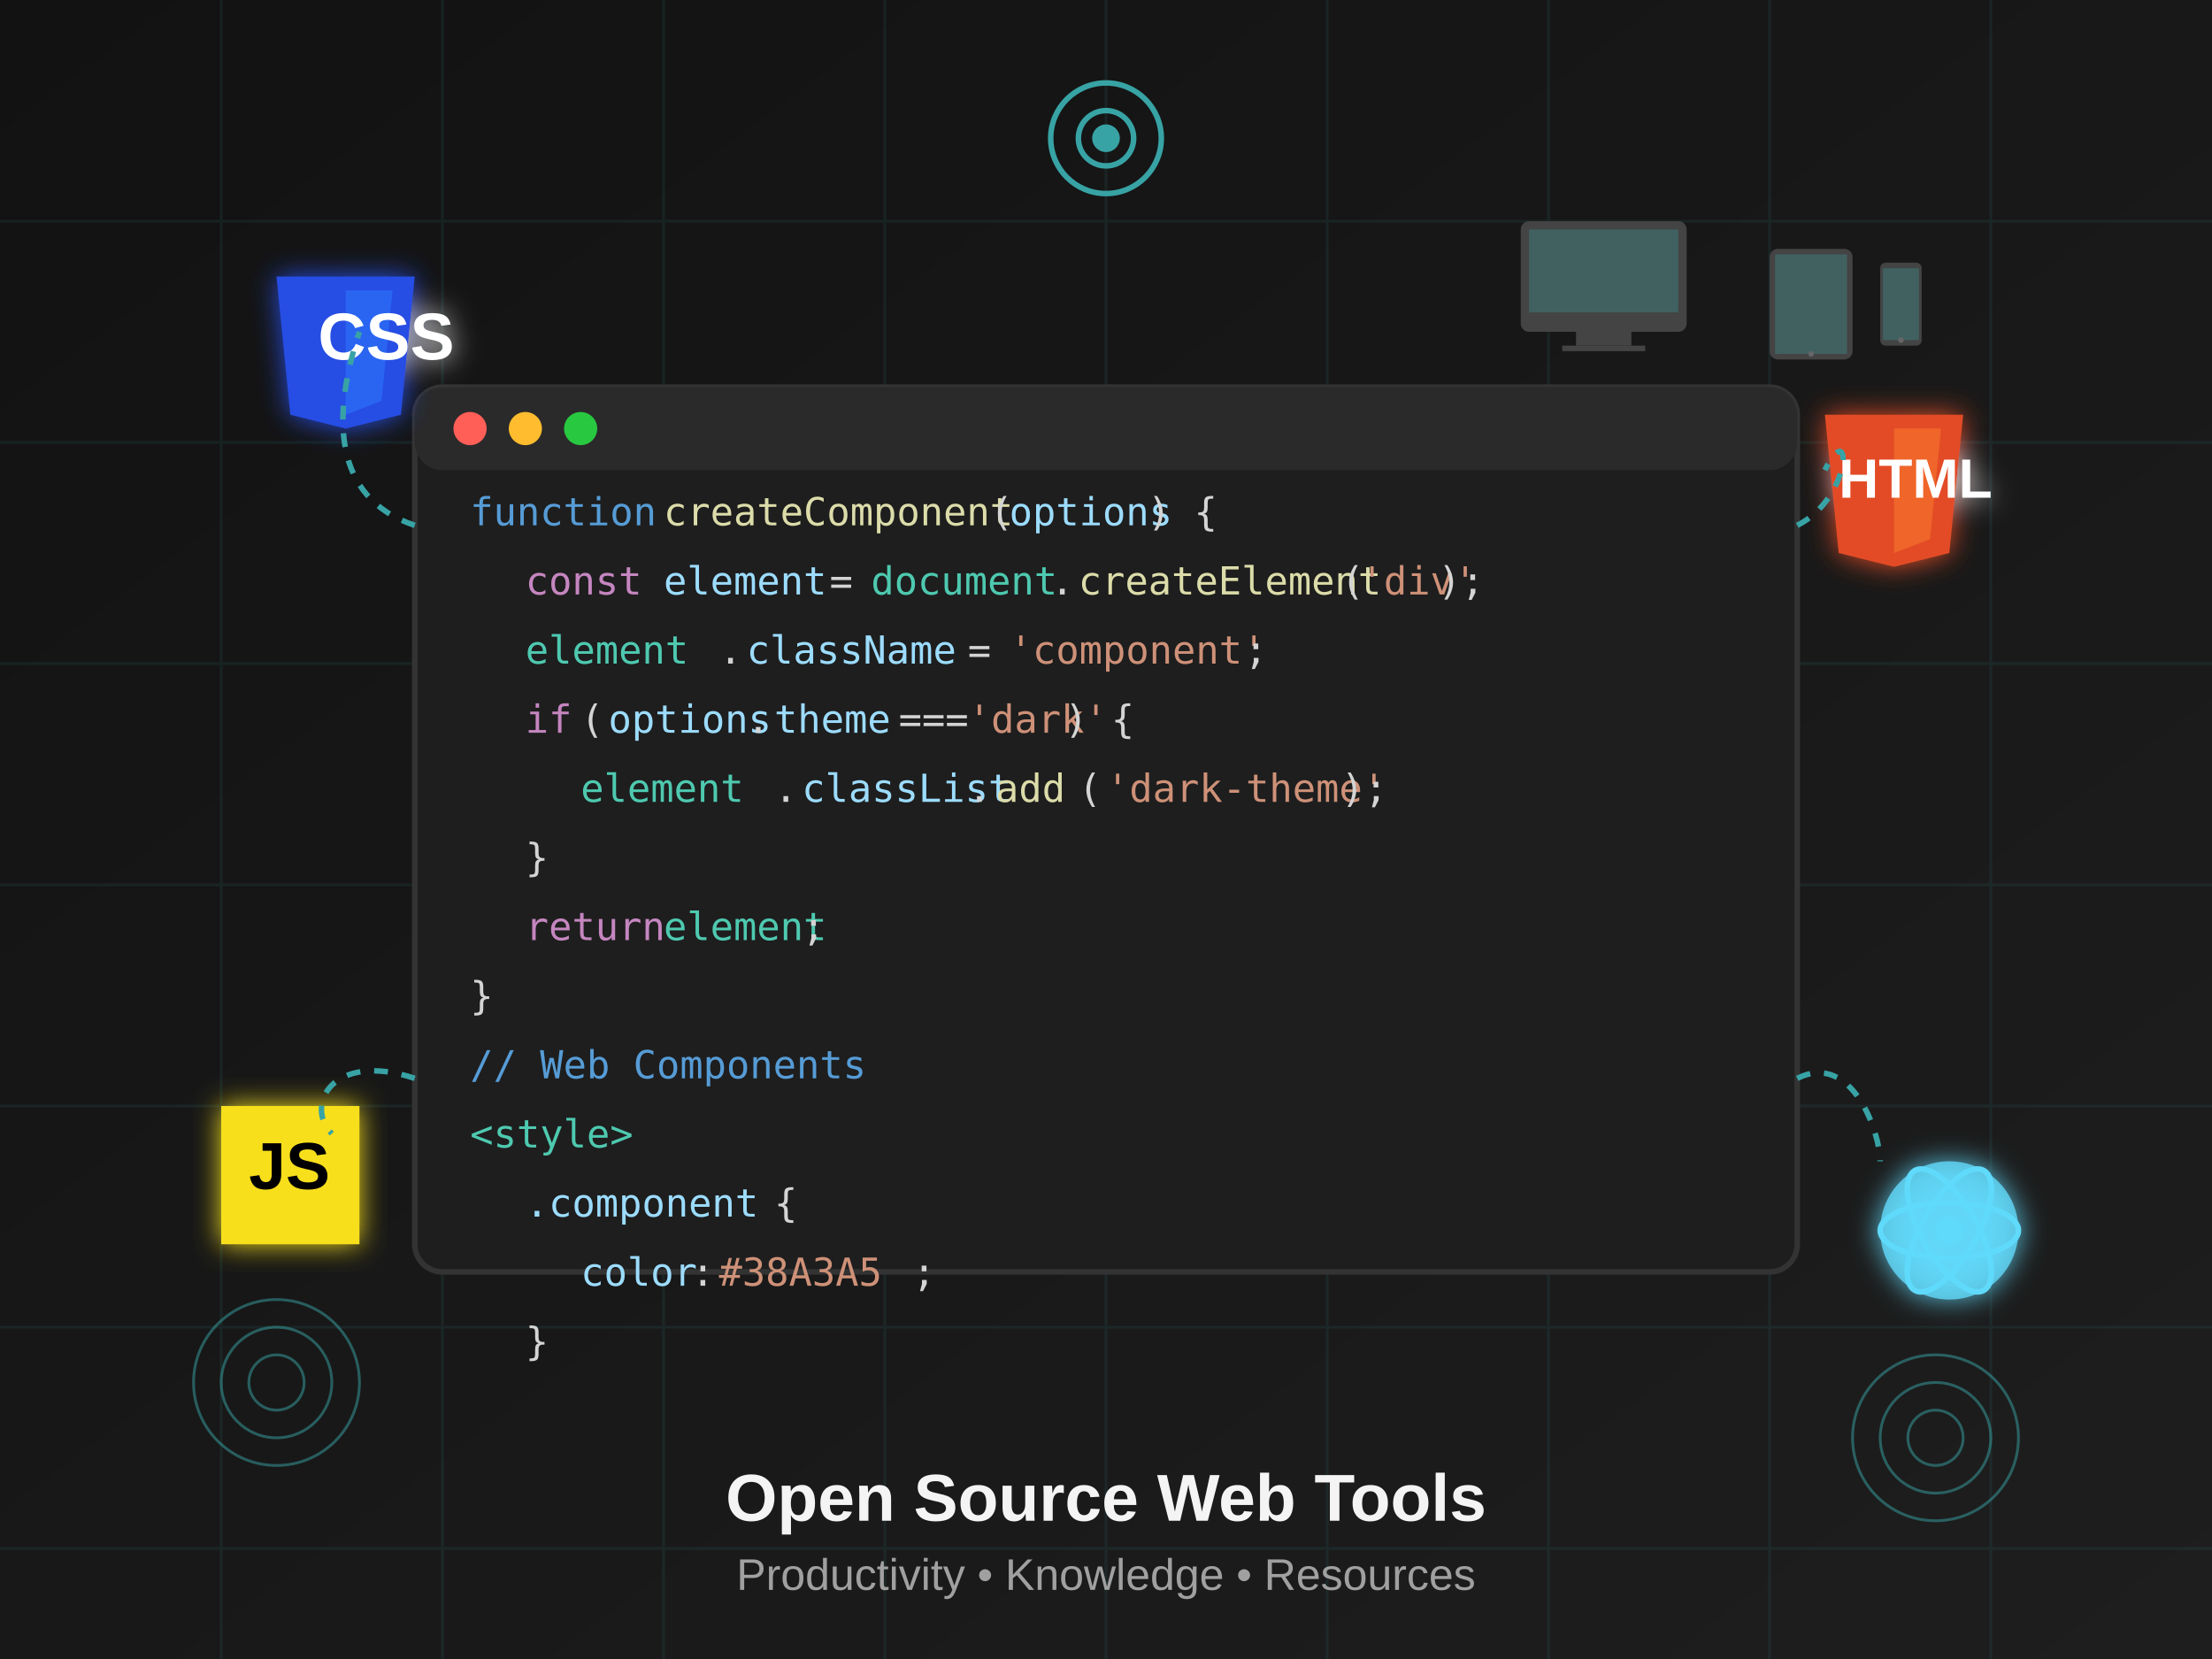
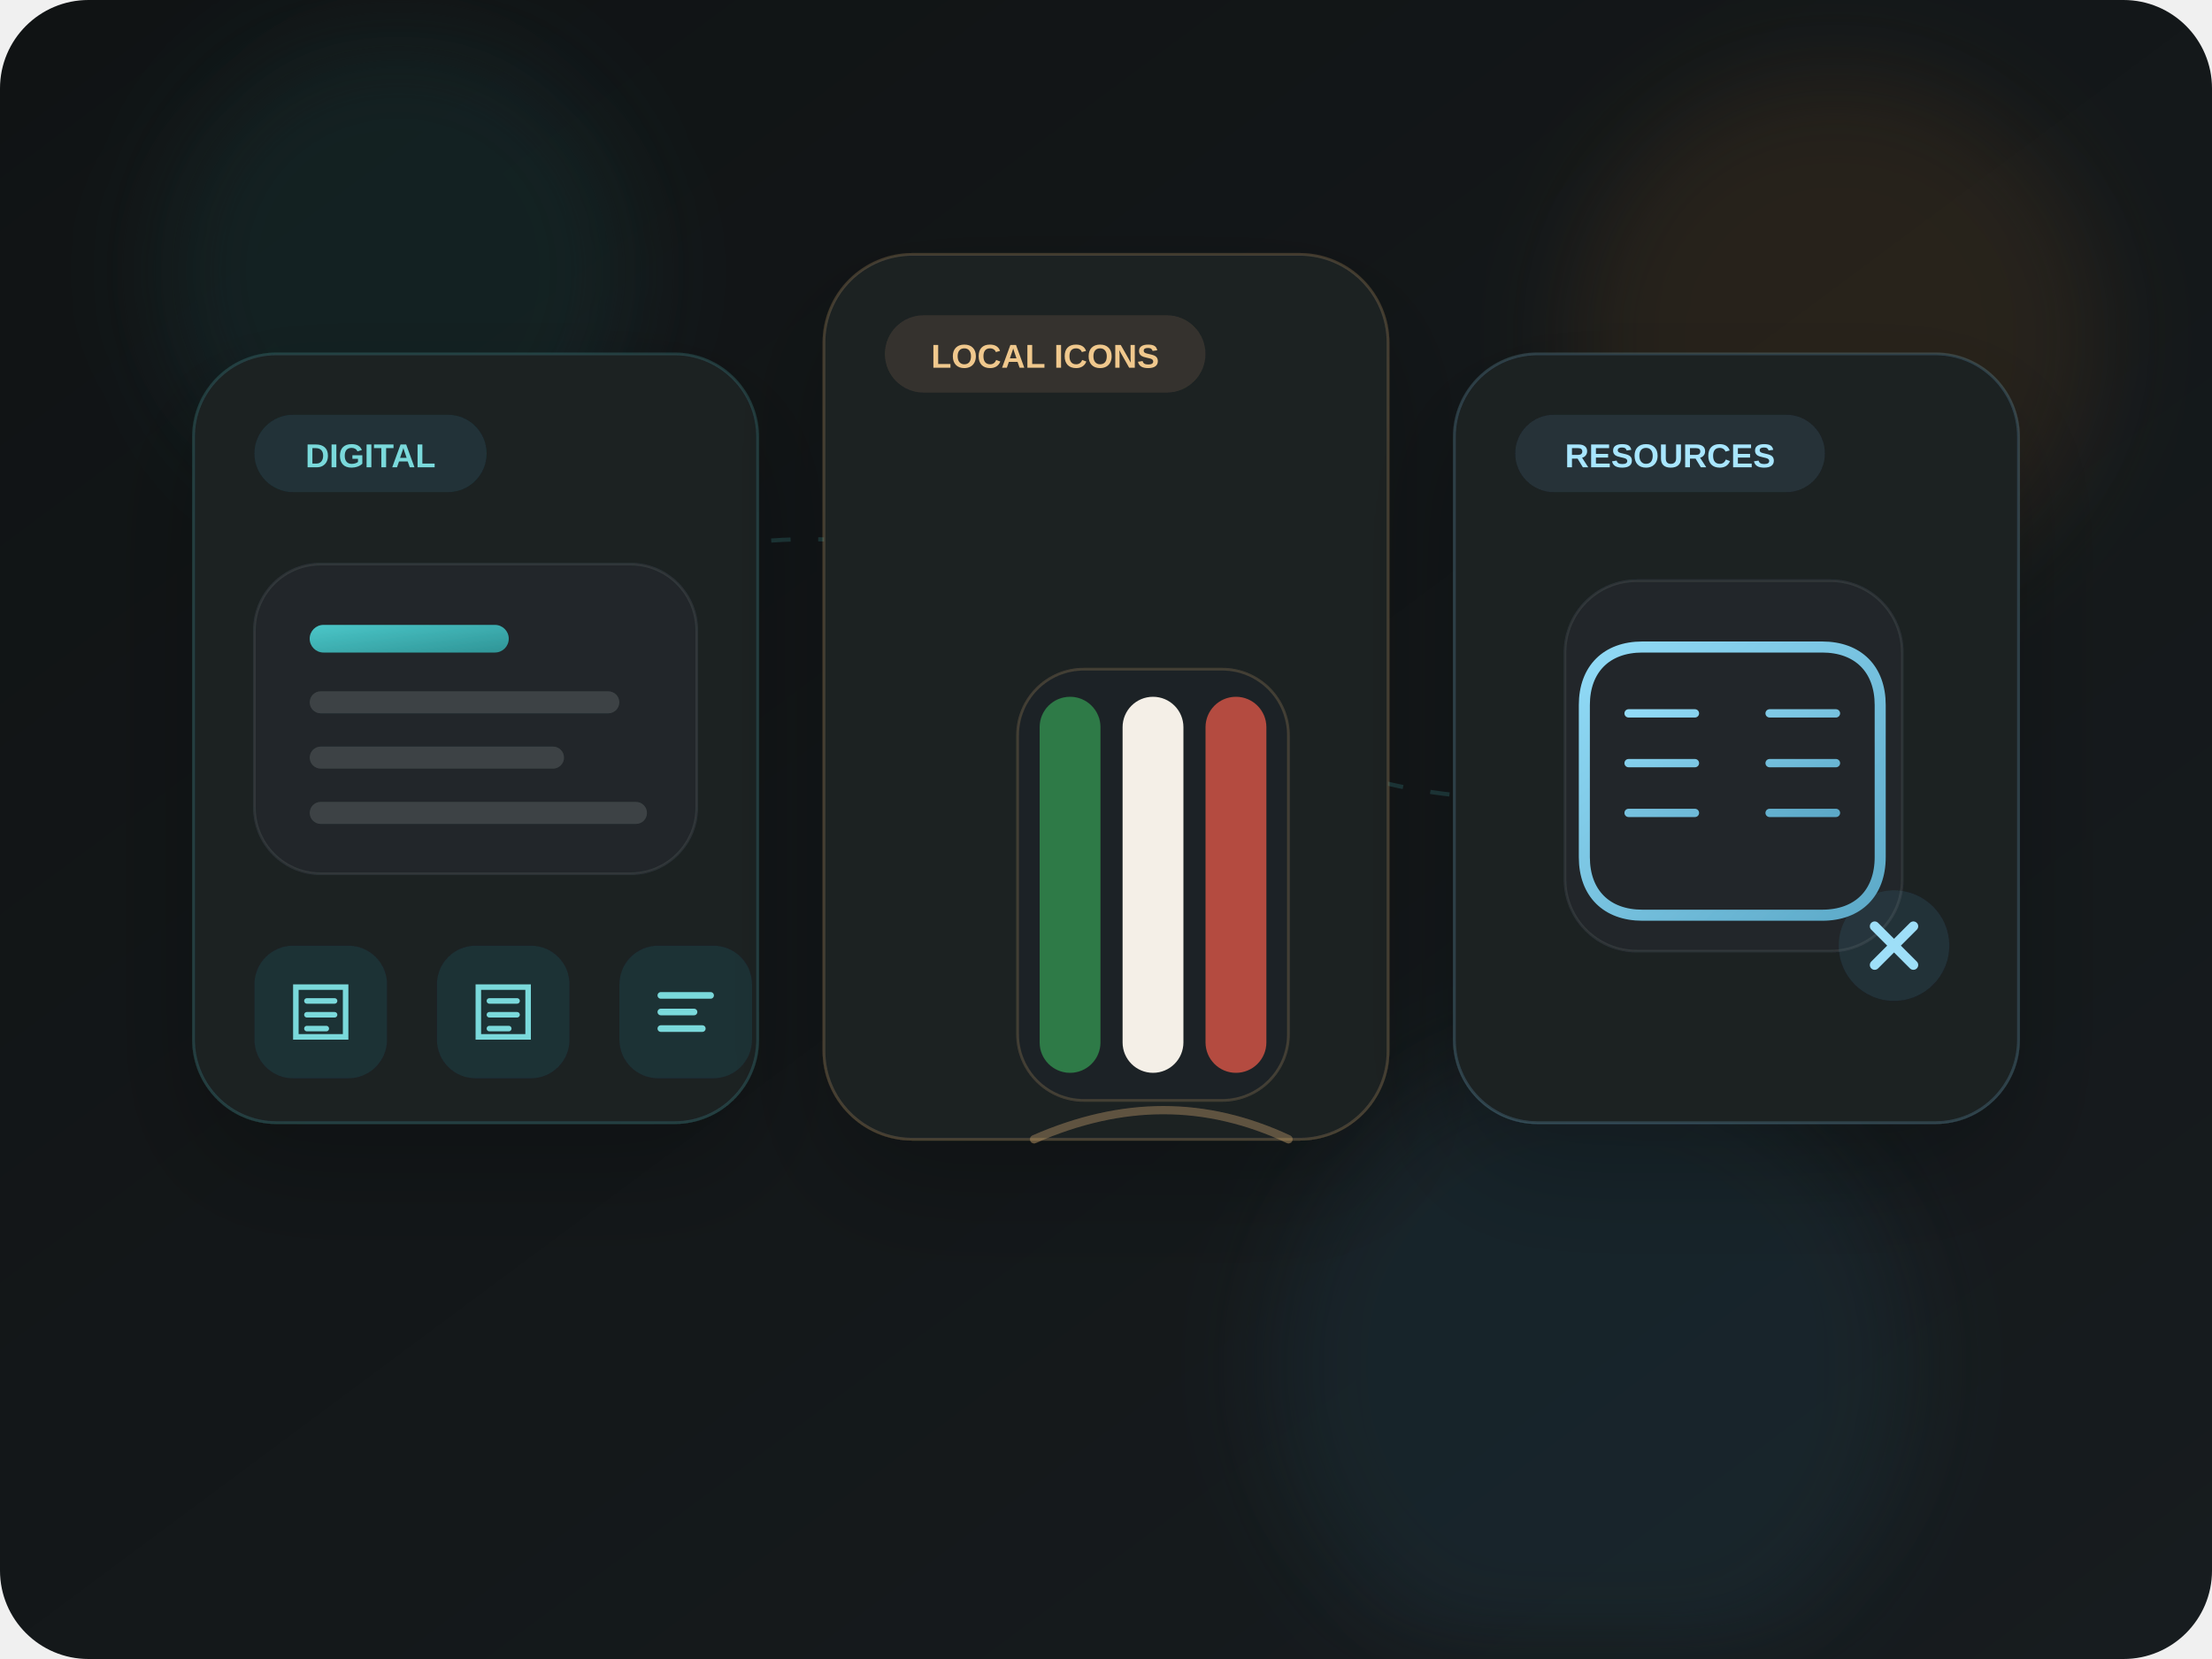
- <svg xmlns="http://www.w3.org/2000/svg" viewBox="0 0 800 600">
+ <svg xmlns="http://www.w3.org/2000/svg" viewBox="0 0 800 600" width="800" height="600" role="img" aria-labelledby="title desc">
  <defs>
-     <linearGradient id="bg-gradient" x1="0%" y1="0%" x2="100%" y2="100%">
-       <stop offset="0%" stop-color="#121212" />
-       <stop offset="100%" stop-color="#1e1e1e" />
+     <linearGradient id="bg" x1="0%" y1="0%" x2="100%" y2="100%">
+       <stop offset="0%" stop-color="#101314" />
+       <stop offset="100%" stop-color="#171c1f" />
    </linearGradient>
-     <filter id="glow" x="-20%" y="-20%" width="140%" height="140%">
-       <feGaussianBlur stdDeviation="5" result="blur" />
-       <feComposite in="SourceGraphic" in2="blur" operator="over" />
+     <linearGradient id="tealGlow" x1="0%" y1="0%" x2="100%" y2="100%">
+       <stop offset="0%" stop-color="#4bc7c9" />
+       <stop offset="100%" stop-color="#2f9496" />
+     </linearGradient>
+     <linearGradient id="goldGlow" x1="0%" y1="0%" x2="100%" y2="100%">
+       <stop offset="0%" stop-color="#f2be7b" />
+       <stop offset="100%" stop-color="#d98f3e" />
+     </linearGradient>
+     <linearGradient id="blueGlow" x1="0%" y1="0%" x2="100%" y2="100%">
+       <stop offset="0%" stop-color="#92dbf7" />
+       <stop offset="100%" stop-color="#5ca9c8" />
+     </linearGradient>
+     <filter id="shadow" x="-20%" y="-20%" width="140%" height="160%">
+       <feDropShadow dx="0" dy="18" stdDeviation="20" flood-color="#000000" flood-opacity="0.22" />
+     </filter>
+     <filter id="softGlow" x="-40%" y="-40%" width="180%" height="180%">
+       <feGaussianBlur stdDeviation="18" />
    </filter>
  </defs>
-   <rect width="800" height="600" fill="url(#bg-gradient)" />
-   <path d="M0 80 H800 M0 160 H800 M0 240 H800 M0 320 H800 M0 400 H800 M0 480 H800 M0 560 H800 M80 0 V600 M160 0 V600 M240 0 V600 M320 0 V600 M400 0 V600 M480 0 V600 M560 0 V600 M640 0 V600 M720 0 V600" stroke="rgba(56, 163, 165, 0.1)" stroke-width="1" />
-   <g transform="translate(150, 140)">
-     <rect x="0" y="0" width="500" height="320" rx="10" ry="10" fill="#1e1e1e" stroke="#333" stroke-width="2" />
-     <rect x="0" y="0" width="500" height="30" rx="10" ry="10" fill="#2a2a2a" />
-     <circle cx="20" cy="15" r="6" fill="#ff5f57" />
-     <circle cx="40" cy="15" r="6" fill="#febc2e" />
-     <circle cx="60" cy="15" r="6" fill="#28c840" />
-     <g transform="translate(20, 50)">
-       <text x="0" y="0" fill="#569cd6" font-family="monospace" font-size="14">function</text>
-       <text x="70" y="0" fill="#dcdcaa" font-family="monospace" font-size="14">createComponent</text>
-       <text x="188" y="0" fill="#d4d4d4" font-family="monospace" font-size="14">(</text>
-       <text x="195" y="0" fill="#9cdcfe" font-family="monospace" font-size="14">options</text>
-       <text x="245" y="0" fill="#d4d4d4" font-family="monospace" font-size="14">) {</text>
-       <text x="20" y="25" fill="#c586c0" font-family="monospace" font-size="14">const</text>
-       <text x="70" y="25" fill="#9cdcfe" font-family="monospace" font-size="14">element</text>
-       <text x="130" y="25" fill="#d4d4d4" font-family="monospace" font-size="14">=</text>
-       <text x="145" y="25" fill="#4ec9b0" font-family="monospace" font-size="14">document</text>
-       <text x="210" y="25" fill="#d4d4d4" font-family="monospace" font-size="14">.</text>
-       <text x="220" y="25" fill="#dcdcaa" font-family="monospace" font-size="14">createElement</text>
-       <text x="315" y="25" fill="#d4d4d4" font-family="monospace" font-size="14">(</text>
-       <text x="322" y="25" fill="#ce9178" font-family="monospace" font-size="14">'div'</text>
-       <text x="350" y="25" fill="#d4d4d4" font-family="monospace" font-size="14">);</text>
-       <text x="20" y="50" fill="#4ec9b0" font-family="monospace" font-size="14">element</text>
-       <text x="90" y="50" fill="#d4d4d4" font-family="monospace" font-size="14">.</text>
-       <text x="100" y="50" fill="#9cdcfe" font-family="monospace" font-size="14">className</text>
-       <text x="180" y="50" fill="#d4d4d4" font-family="monospace" font-size="14">=</text>
-       <text x="195" y="50" fill="#ce9178" font-family="monospace" font-size="14">'component'</text>
-       <text x="280" y="50" fill="#d4d4d4" font-family="monospace" font-size="14">;</text>
-       <text x="20" y="75" fill="#c586c0" font-family="monospace" font-size="14">if</text>
-       <text x="40" y="75" fill="#d4d4d4" font-family="monospace" font-size="14">(</text>
-       <text x="50" y="75" fill="#9cdcfe" font-family="monospace" font-size="14">options</text>
-       <text x="100" y="75" fill="#d4d4d4" font-family="monospace" font-size="14">.</text>
-       <text x="110" y="75" fill="#9cdcfe" font-family="monospace" font-size="14">theme</text>
-       <text x="155" y="75" fill="#d4d4d4" font-family="monospace" font-size="14">===</text>
-       <text x="180" y="75" fill="#ce9178" font-family="monospace" font-size="14">'dark'</text>
-       <text x="215" y="75" fill="#d4d4d4" font-family="monospace" font-size="14">) {</text>
-       <text x="40" y="100" fill="#4ec9b0" font-family="monospace" font-size="14">element</text>
-       <text x="110" y="100" fill="#d4d4d4" font-family="monospace" font-size="14">.</text>
-       <text x="120" y="100" fill="#9cdcfe" font-family="monospace" font-size="14">classList</text>
-       <text x="180" y="100" fill="#d4d4d4" font-family="monospace" font-size="14">.</text>
-       <text x="190" y="100" fill="#dcdcaa" font-family="monospace" font-size="14">add</text>
-       <text x="220" y="100" fill="#d4d4d4" font-family="monospace" font-size="14">(</text>
-       <text x="230" y="100" fill="#ce9178" font-family="monospace" font-size="14">'dark-theme'</text>
-       <text x="315" y="100" fill="#d4d4d4" font-family="monospace" font-size="14">);</text>
-       <text x="20" y="125" fill="#d4d4d4" font-family="monospace" font-size="14">}</text>
-       <text x="20" y="150" fill="#c586c0" font-family="monospace" font-size="14">return</text>
-       <text x="70" y="150" fill="#4ec9b0" font-family="monospace" font-size="14">element</text>
-       <text x="120" y="150" fill="#d4d4d4" font-family="monospace" font-size="14">;</text>
-       <text x="0" y="175" fill="#d4d4d4" font-family="monospace" font-size="14">}</text>
-       <text x="0" y="200" fill="#569cd6" font-family="monospace" font-size="14">// Web Components</text>
-       <text x="0" y="225" fill="#4ec9b0" font-family="monospace" font-size="14">&lt;style&gt;</text>
-       <text x="20" y="250" fill="#9cdcfe" font-family="monospace" font-size="14">.component</text>
-       <text x="110" y="250" fill="#d4d4d4" font-family="monospace" font-size="14">{</text>
-       <text x="40" y="275" fill="#9cdcfe" font-family="monospace" font-size="14">color</text>
-       <text x="80" y="275" fill="#d4d4d4" font-family="monospace" font-size="14">:</text>
-       <text x="90" y="275" fill="#ce9178" font-family="monospace" font-size="14">#38A3A5</text>
-       <text x="160" y="275" fill="#d4d4d4" font-family="monospace" font-size="14">;</text>
-       <text x="20" y="300" fill="#d4d4d4" font-family="monospace" font-size="14">}</text>
+   <rect width="800" height="600" rx="32" fill="url(#bg)" />
+   <g opacity="0.22">
+     <circle cx="144" cy="98" r="86" fill="#1f4f50" filter="url(#softGlow)" />
+     <circle cx="664" cy="122" r="96" fill="#6c4a24" filter="url(#softGlow)" />
+     <circle cx="576" cy="494" r="116" fill="#23485a" filter="url(#softGlow)" />
+   </g>
+   <g opacity="0.4" fill="none" stroke="#2f6d6f" stroke-width="1.5">
+     <path d="M138 250 C 234 182, 338 176, 410 238" stroke-dasharray="7 10" />
+     <path d="M410 238 C 492 302, 584 304, 670 252" stroke-dasharray="7 10" />
+   </g>
+   <g transform="translate(70 128)" filter="url(#shadow)">
+     <rect width="204" height="278" rx="30" fill="#1a2023" stroke="rgba(95, 207, 209, 0.18)" />
+     <rect x="22" y="22" width="84" height="28" rx="14" fill="rgba(75, 199, 201, 0.12)" />
+     <text x="64" y="41" text-anchor="middle" fill="#7ad9db" font-family="Arial, sans-serif" font-size="12" font-weight="700">DIGITAL</text>
+     <rect x="22" y="76" width="160" height="112" rx="24" fill="rgba(255,255,255,0.03)" stroke="rgba(255,255,255,0.08)" />
+     <rect x="42" y="98" width="72" height="10" rx="5" fill="url(#tealGlow)" />
+     <rect x="42" y="122" width="112" height="8" rx="4" fill="rgba(255,255,255,0.13)" />
+     <rect x="42" y="142" width="92" height="8" rx="4" fill="rgba(255,255,255,0.13)" />
+     <rect x="42" y="162" width="122" height="8" rx="4" fill="rgba(255,255,255,0.13)" />
+     <g transform="translate(22 214)">
+       <rect x="0" y="0" width="48" height="48" rx="14" fill="rgba(75, 199, 201, 0.10)" />
+       <rect x="66" y="0" width="48" height="48" rx="14" fill="rgba(75, 199, 201, 0.10)" />
+       <rect x="132" y="0" width="48" height="48" rx="14" fill="rgba(75, 199, 201, 0.10)" />
+       <path d="M15 15h18v18H15z M19 20h10 M19 25h10 M19 30h7" fill="none" stroke="#7ad9db" stroke-width="2" stroke-linecap="round" />
+       <path d="M81 15h18v18H81z M85 20h10 M85 25h10 M85 30h7" fill="none" stroke="#7ad9db" stroke-width="2" stroke-linecap="round" />
+       <path d="M147 18h18 M147 24h12 M147 30h15" fill="none" stroke="#7ad9db" stroke-width="2.4" stroke-linecap="round" />
    </g>
  </g>
-   <g transform="translate(100, 100)" filter="url(#glow)">
-     <polygon points="0,0 50,0 45,50 25,55 5,50" fill="#264de4" />
-     <polygon points="25,5 42,5 38,45 25,50" fill="#2965f1" />
-     <text x="15" y="30" fill="white" font-family="Arial" font-weight="bold" font-size="24">CSS</text>
+   <g transform="translate(298 92)" filter="url(#shadow)">
+     <rect width="204" height="320" rx="32" fill="#1a2023" stroke="rgba(242, 190, 123, 0.20)" />
+     <rect x="22" y="22" width="116" height="28" rx="14" fill="rgba(242, 190, 123, 0.12)" />
+     <text x="80" y="41" text-anchor="middle" fill="#f0c88d" font-family="Arial, sans-serif" font-size="12" font-weight="700">LOCAL ICONS</text>
+     <g transform="translate(36 92)">
+       <rect x="34" y="58" width="98" height="156" rx="24" fill="rgba(255,255,255,0.02)" stroke="rgba(242,190,123,0.18)" />
+       <rect x="42" y="68" width="22" height="136" rx="11" fill="#2d7a46" />
+       <rect x="72" y="68" width="22" height="136" rx="11" fill="#f4efe7" />
+       <rect x="102" y="68" width="22" height="136" rx="11" fill="#b44b3f" />
+       <path d="M40 228 C72 214 102 214 132 228" fill="none" stroke="rgba(242, 190, 123, 0.32)" stroke-width="3" stroke-linecap="round" />
+     </g>
  </g>
-   <g transform="translate(660, 150)" filter="url(#glow)">
-     <polygon points="0,0 50,0 45,50 25,55 5,50" fill="#e34c26" />
-     <polygon points="25,5 42,5 38,45 25,50" fill="#f06529" />
-     <text x="5" y="30" fill="white" font-family="Arial" font-weight="bold" font-size="20">HTML</text>
+   <g transform="translate(526 128)" filter="url(#shadow)">
+     <rect width="204" height="278" rx="30" fill="#1a2023" stroke="rgba(146, 219, 247, 0.18)" />
+     <rect x="22" y="22" width="112" height="28" rx="14" fill="rgba(146, 219, 247, 0.10)" />
+     <text x="78" y="41" text-anchor="middle" fill="#a8e6ff" font-family="Arial, sans-serif" font-size="12" font-weight="700">RESOURCES</text>
+     <rect x="40" y="82" width="122" height="134" rx="26" fill="rgba(255,255,255,0.03)" stroke="rgba(255,255,255,0.08)" />
+     <path d="M68 106 H133 C146 106 154 114 154 127 V182 C154 195 146 203 133 203 H68 C55 203 47 195 47 182 V127 C47 114 55 106 68 106 Z" fill="none" stroke="url(#blueGlow)" stroke-width="4" />
+     <path d="M100.5 106 V203" stroke="url(#blueGlow)" stroke-width="4" />
+     <path d="M63 130 H87 M63 148 H87 M63 166 H87 M114 130 H138 M114 148 H138 M114 166 H138" fill="none" stroke="url(#blueGlow)" stroke-width="3" stroke-linecap="round" />
+     <circle cx="159" cy="214" r="20" fill="rgba(92, 169, 200, 0.12)" />
+     <path d="M152 207 L166 221 M166 207 L152 221" stroke="#9edff8" stroke-width="3.5" stroke-linecap="round" />
  </g>
-   <g transform="translate(80, 400)" filter="url(#glow)">
-     <rect x="0" y="0" width="50" height="50" fill="#f7df1e" />
-     <text x="10" y="30" fill="black" font-family="Arial" font-weight="bold" font-size="24">JS</text>
-   </g>
-   <g transform="translate(680, 420)" filter="url(#glow)">
-     <circle cx="25" cy="25" r="25" fill="#61dafb" opacity="0.8" />
-     <circle cx="25" cy="25" r="5" fill="#61dafb" />
-     <ellipse cx="25" cy="25" rx="25" ry="10" fill="none" stroke="#61dafb" stroke-width="2" />
-     <ellipse cx="25" cy="25" rx="25" ry="10" fill="none" stroke="#61dafb" stroke-width="2" transform="rotate(60 25 25)" />
-     <ellipse cx="25" cy="25" rx="25" ry="10" fill="none" stroke="#61dafb" stroke-width="2" transform="rotate(120 25 25)" />
-   </g>
-   <g transform="translate(550, 80)">
-     <rect x="0" y="0" width="60" height="40" rx="3" ry="3" fill="#444" />
-     <rect x="3" y="3" width="54" height="30" fill="#38A3A5" opacity="0.3" />
-     <rect x="20" y="40" width="20" height="5" fill="#444" />
-     <rect x="15" y="45" width="30" height="2" fill="#444" />
-   </g>
-   <g transform="translate(640, 90)">
-     <rect x="0" y="0" width="30" height="40" rx="3" ry="3" fill="#444" />
-     <rect x="2" y="2" width="26" height="36" fill="#38A3A5" opacity="0.3" />
-     <circle cx="15" cy="38" r="1" fill="#666" />
-   </g>
-   <g transform="translate(680, 95)">
-     <rect x="0" y="0" width="15" height="30" rx="2" ry="2" fill="#444" />
-     <rect x="1" y="2" width="13" height="26" fill="#38A3A5" opacity="0.3" />
-     <circle cx="7.5" cy="28" r="1" fill="#666" />
-   </g>
-   <path d="M150 190 C 120 180, 120 150, 130 120" stroke="#38A3A5" stroke-width="2" fill="none" stroke-dasharray="5,5" />
-   <path d="M650 190 C 670 180, 670 150, 660 170" stroke="#38A3A5" stroke-width="2" fill="none" stroke-dasharray="5,5" />
-   <path d="M150 390 C 120 380, 110 400, 120 410" stroke="#38A3A5" stroke-width="2" fill="none" stroke-dasharray="5,5" />
-   <path d="M650 390 C 670 380, 680 410, 680 420" stroke="#38A3A5" stroke-width="2" fill="none" stroke-dasharray="5,5" />
-   <circle cx="400" cy="50" r="20" fill="none" stroke="#38A3A5" stroke-width="2" />
-   <circle cx="400" cy="50" r="10" fill="none" stroke="#38A3A5" stroke-width="2" />
-   <circle cx="400" cy="50" r="5" fill="#38A3A5" />
-   <circle cx="100" cy="500" r="30" fill="none" stroke="#38A3A5" stroke-width="1" opacity="0.5" />
-   <circle cx="100" cy="500" r="20" fill="none" stroke="#38A3A5" stroke-width="1" opacity="0.5" />
-   <circle cx="100" cy="500" r="10" fill="none" stroke="#38A3A5" stroke-width="1" opacity="0.5" />
-   <circle cx="700" cy="520" r="30" fill="none" stroke="#38A3A5" stroke-width="1" opacity="0.5" />
-   <circle cx="700" cy="520" r="20" fill="none" stroke="#38A3A5" stroke-width="1" opacity="0.5" />
-   <circle cx="700" cy="520" r="10" fill="none" stroke="#38A3A5" stroke-width="1" opacity="0.5" />
-   <text x="400" y="550" text-anchor="middle" fill="#f4f4f4" font-family="Arial" font-size="24" font-weight="bold">Open Source Web Tools</text>
-   <text x="400" y="575" text-anchor="middle" fill="#a0a0a0" font-family="Arial" font-size="16">Productivity • Knowledge • Resources</text>
</svg>
